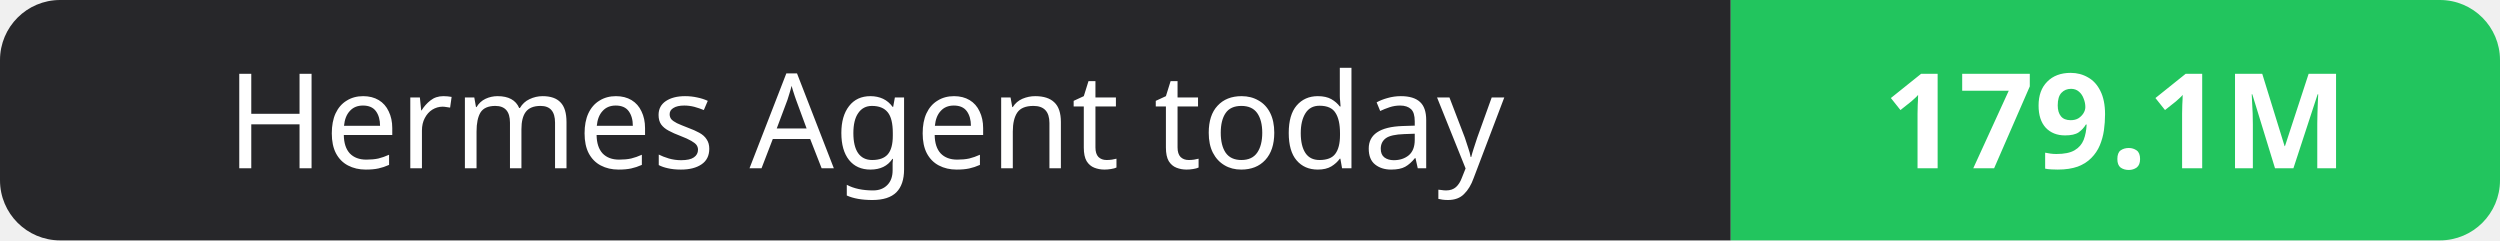
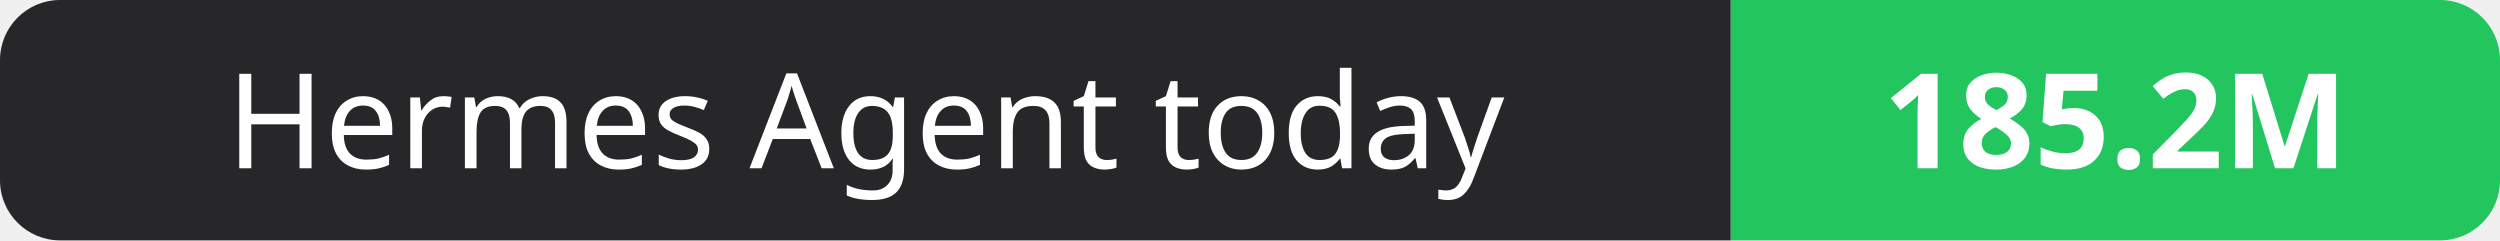
- <svg xmlns="http://www.w3.org/2000/svg" width="208" height="20" role="img" aria-label="Hermes Agent today: 179.1M">
+ <svg xmlns="http://www.w3.org/2000/svg" width="208" height="20" role="img" aria-label="Hermes Agent today: 185.2M">
  <clipPath id="r">
    <rect width="208" height="20" rx="5" fill="#fff" />
  </clipPath>
  <g clip-path="url(#r)">
    <rect width="144" height="20" fill="#27272a" />
    <rect x="144" width="64" height="20" fill="#22c55e" />
  </g>
  <g fill="#fff" text-anchor="middle" font-family="Verdana,Geneva,sans-serif" font-size="11">
    <text x="72.0" y="14">Hermes Agent today</text>
-     <text x="176.0" y="14" font-weight="700">179.1M</text>
+     <text x="176.0" y="14" font-weight="700">185.2M</text>
  </g>
</svg>
